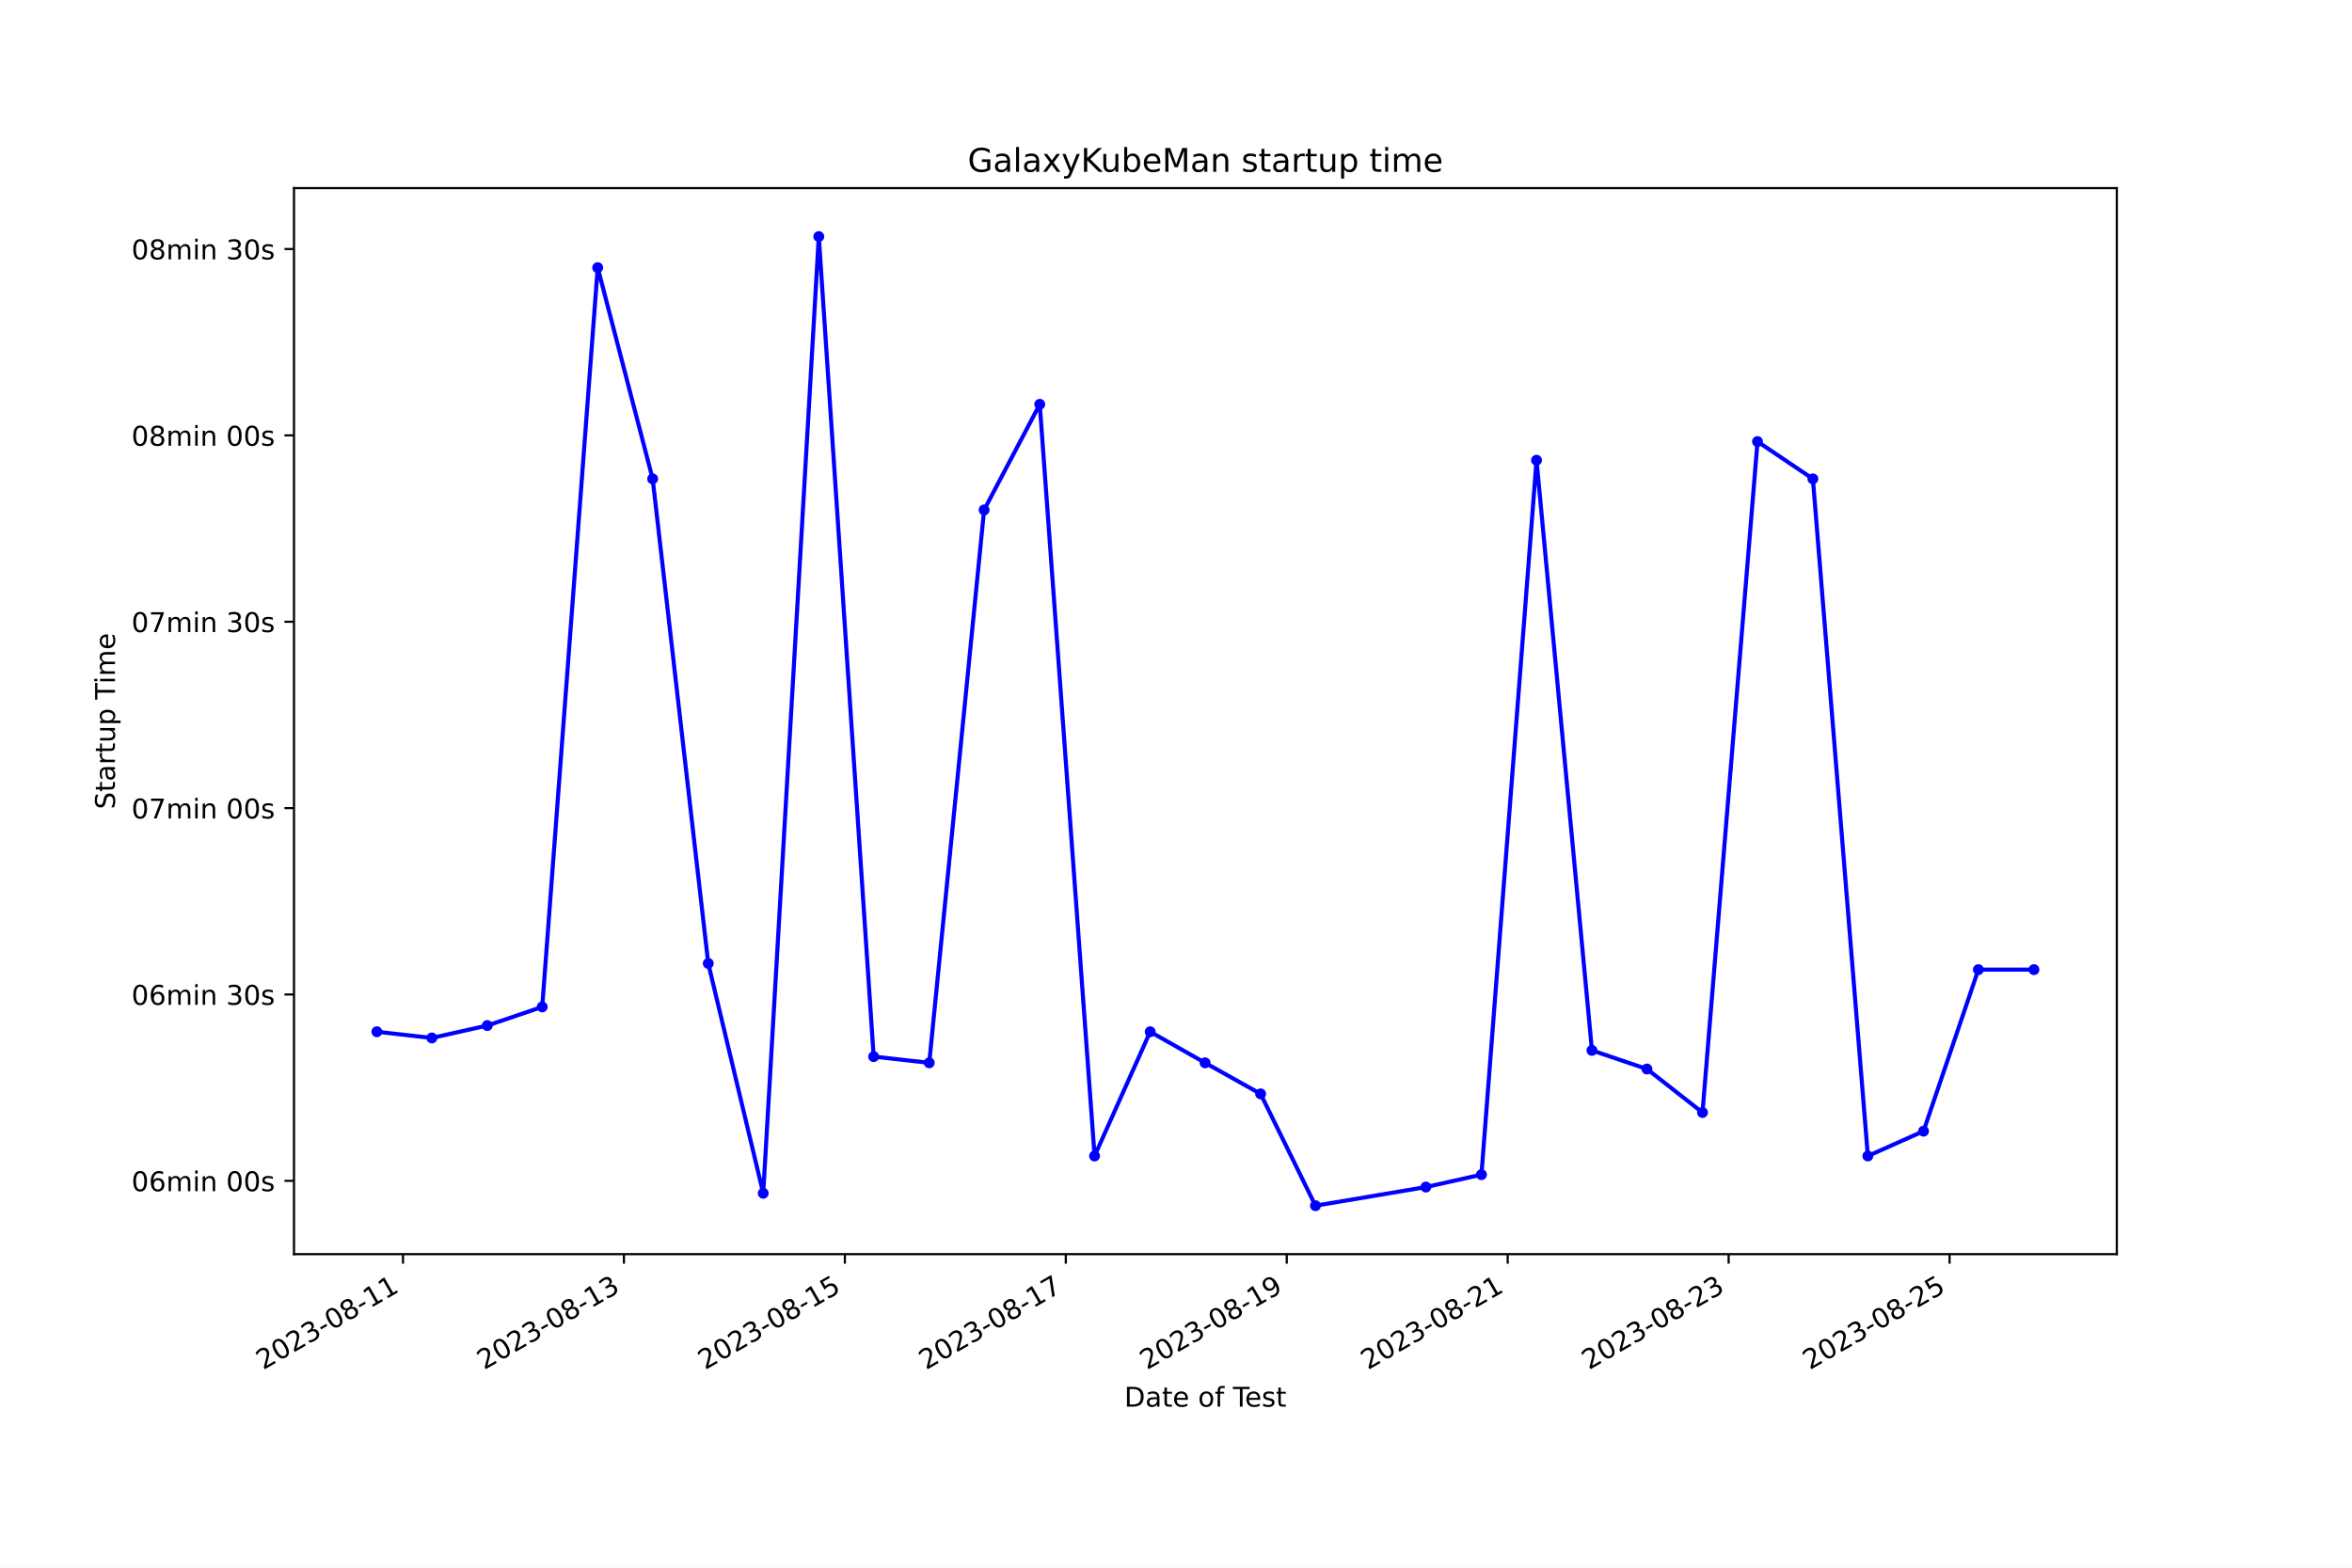
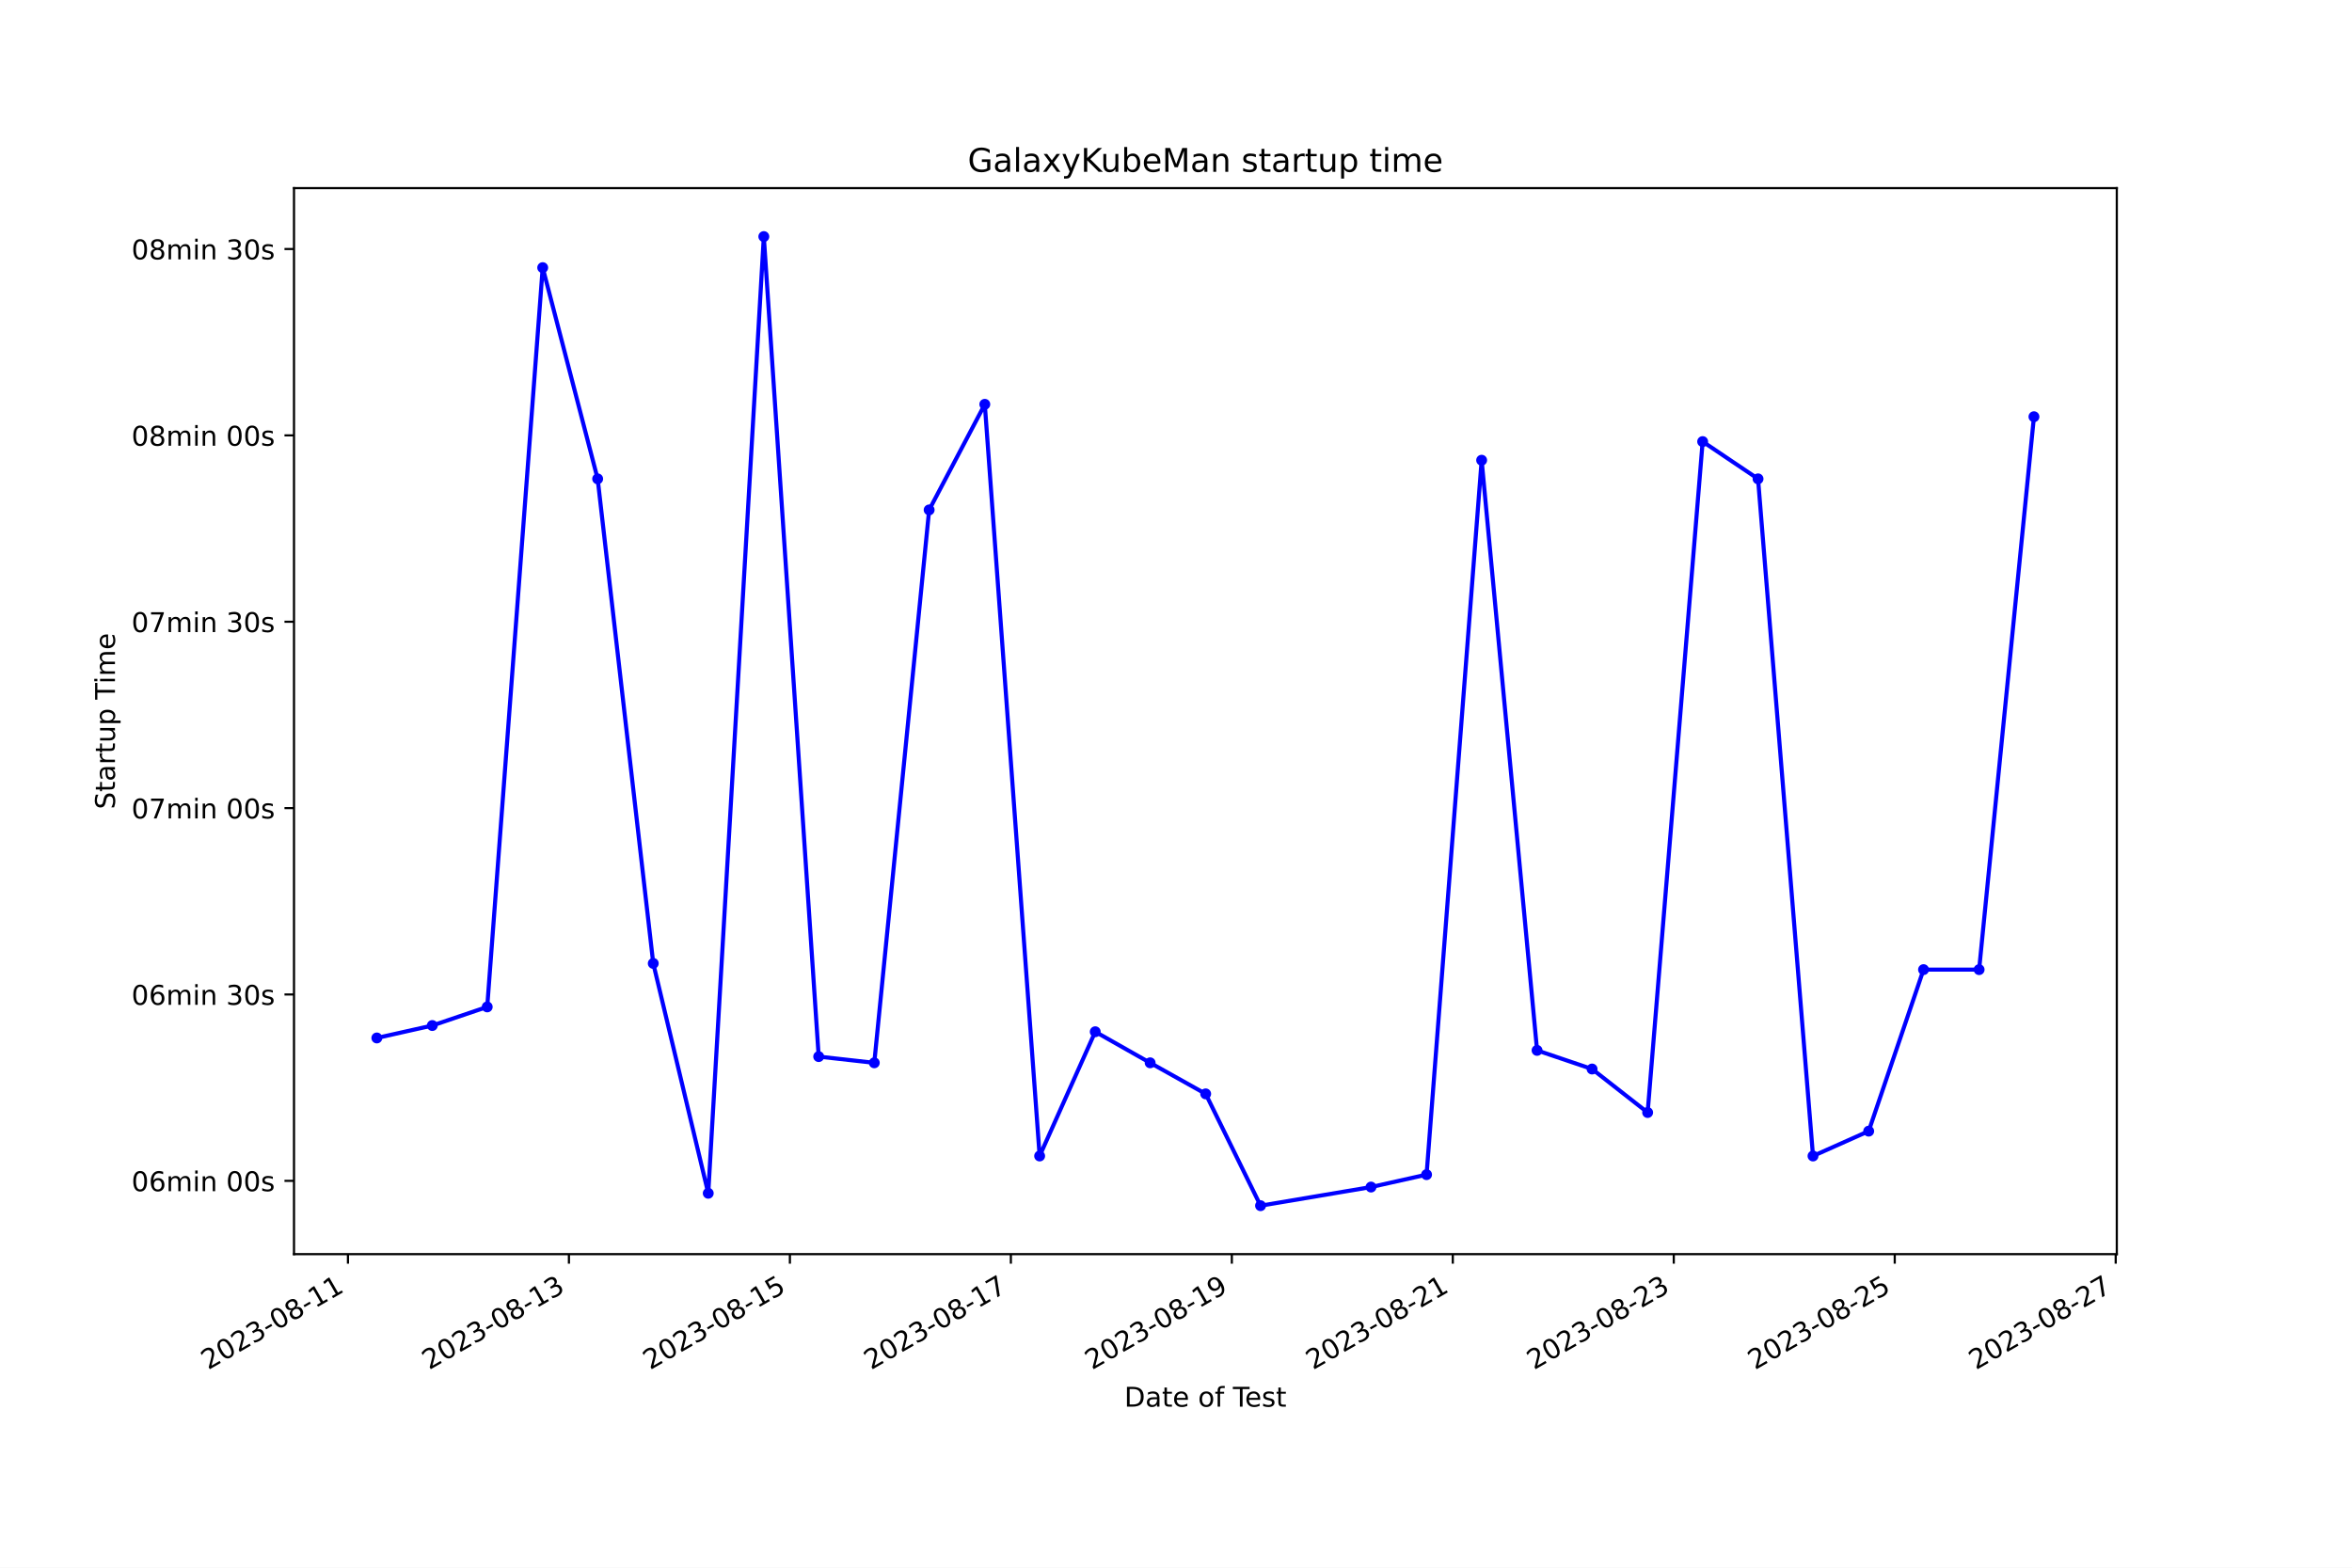
<svg xmlns="http://www.w3.org/2000/svg" xmlns:xlink="http://www.w3.org/1999/xlink" width="864pt" height="576pt" viewBox="0 0 864 576" version="1.1">
  <defs>
    <style type="text/css">*{stroke-linejoin: round; stroke-linecap: butt}</style>
  </defs>
  <g id="figure_1">
    <g id="patch_1">
      <path d="M 0 576  L 864 576  L 864 0  L 0 0  z " style="fill: #ffffff" />
    </g>
    <g id="axes_1">
      <g id="patch_2">
        <path d="M 108 460.8  L 777.6 460.8  L 777.6 69.12  L 108 69.12  z " style="fill: #ffffff" />
      </g>
      <g id="matplotlib.axis_1">
        <g id="xtick_1">
          <g id="line2d_1">
            <defs>
-               <path id="maae6753c8d" d="M 0 0  L 0 3.5  " style="stroke: #000000; stroke-width: 0.8" />
+               <path id="mf76bc536a3" d="M 0 0  L 0 3.5  " style="stroke: #000000; stroke-width: 0.8" />
            </defs>
            <g>
-               <use xlink:href="#maae6753c8d" x="148.037" y="460.8" style="stroke: #000000; stroke-width: 0.8" />
+               <use xlink:href="#mf76bc536a3" x="127.821" y="460.8" style="stroke: #000000; stroke-width: 0.8" />
            </g>
          </g>
          <g id="text_1">
-             <g transform="translate(96.66733 503.4383) rotate(-30) scale(0.1 -0.1)">
+             <g transform="translate(76.45204 503.4383) rotate(-30) scale(0.1 -0.1)">
              <defs>
                <path id="DejaVuSans-32" d="M 1228 531  L 3431 531  L 3431 0  L 469 0  L 469 531  Q 828 903 1448 1529  Q 2069 2156 2228 2338  Q 2531 2678 2651 2914  Q 2772 3150 2772 3378  Q 2772 3750 2511 3984  Q 2250 4219 1831 4219  Q 1534 4219 1204 4116  Q 875 4013 500 3803  L 500 4441  Q 881 4594 1212 4672  Q 1544 4750 1819 4750  Q 2544 4750 2975 4387  Q 3406 4025 3406 3419  Q 3406 3131 3298 2873  Q 3191 2616 2906 2266  Q 2828 2175 2409 1742  Q 1991 1309 1228 531  z " transform="scale(0.015625)" />
                <path id="DejaVuSans-30" d="M 2034 4250  Q 1547 4250 1301 3770  Q 1056 3291 1056 2328  Q 1056 1369 1301 889  Q 1547 409 2034 409  Q 2525 409 2770 889  Q 3016 1369 3016 2328  Q 3016 3291 2770 3770  Q 2525 4250 2034 4250  z M 2034 4750  Q 2819 4750 3233 4129  Q 3647 3509 3647 2328  Q 3647 1150 3233 529  Q 2819 -91 2034 -91  Q 1250 -91 836 529  Q 422 1150 422 2328  Q 422 3509 836 4129  Q 1250 4750 2034 4750  z " transform="scale(0.015625)" />
                <path id="DejaVuSans-33" d="M 2597 2516  Q 3050 2419 3304 2112  Q 3559 1806 3559 1356  Q 3559 666 3084 287  Q 2609 -91 1734 -91  Q 1441 -91 1130 -33  Q 819 25 488 141  L 488 750  Q 750 597 1062 519  Q 1375 441 1716 441  Q 2309 441 2620 675  Q 2931 909 2931 1356  Q 2931 1769 2642 2001  Q 2353 2234 1838 2234  L 1294 2234  L 1294 2753  L 1863 2753  Q 2328 2753 2575 2939  Q 2822 3125 2822 3475  Q 2822 3834 2567 4026  Q 2313 4219 1838 4219  Q 1578 4219 1281 4162  Q 984 4106 628 3988  L 628 4550  Q 988 4650 1302 4700  Q 1616 4750 1894 4750  Q 2613 4750 3031 4423  Q 3450 4097 3450 3541  Q 3450 3153 3228 2886  Q 3006 2619 2597 2516  z " transform="scale(0.015625)" />
                <path id="DejaVuSans-2d" d="M 313 2009  L 1997 2009  L 1997 1497  L 313 1497  L 313 2009  z " transform="scale(0.015625)" />
                <path id="DejaVuSans-38" d="M 2034 2216  Q 1584 2216 1326 1975  Q 1069 1734 1069 1313  Q 1069 891 1326 650  Q 1584 409 2034 409  Q 2484 409 2743 651  Q 3003 894 3003 1313  Q 3003 1734 2745 1975  Q 2488 2216 2034 2216  z M 1403 2484  Q 997 2584 770 2862  Q 544 3141 544 3541  Q 544 4100 942 4425  Q 1341 4750 2034 4750  Q 2731 4750 3128 4425  Q 3525 4100 3525 3541  Q 3525 3141 3298 2862  Q 3072 2584 2669 2484  Q 3125 2378 3379 2068  Q 3634 1759 3634 1313  Q 3634 634 3220 271  Q 2806 -91 2034 -91  Q 1263 -91 848 271  Q 434 634 434 1313  Q 434 1759 690 2068  Q 947 2378 1403 2484  z M 1172 3481  Q 1172 3119 1398 2916  Q 1625 2713 2034 2713  Q 2441 2713 2670 2916  Q 2900 3119 2900 3481  Q 2900 3844 2670 4047  Q 2441 4250 2034 4250  Q 1625 4250 1398 4047  Q 1172 3844 1172 3481  z " transform="scale(0.015625)" />
                <path id="DejaVuSans-31" d="M 794 531  L 1825 531  L 1825 4091  L 703 3866  L 703 4441  L 1819 4666  L 2450 4666  L 2450 531  L 3481 531  L 3481 0  L 794 0  L 794 531  z " transform="scale(0.015625)" />
              </defs>
              <use xlink:href="#DejaVuSans-32" />
              <use xlink:href="#DejaVuSans-30" x="63.623" />
              <use xlink:href="#DejaVuSans-32" x="127.246" />
              <use xlink:href="#DejaVuSans-33" x="190.869" />
              <use xlink:href="#DejaVuSans-2d" x="254.492" />
              <use xlink:href="#DejaVuSans-30" x="290.576" />
              <use xlink:href="#DejaVuSans-38" x="354.199" />
              <use xlink:href="#DejaVuSans-2d" x="417.822" />
              <use xlink:href="#DejaVuSans-31" x="453.906" />
              <use xlink:href="#DejaVuSans-31" x="517.529" />
            </g>
          </g>
        </g>
        <g id="xtick_2">
          <g id="line2d_2">
            <g>
-               <use xlink:href="#maae6753c8d" x="229.199" y="460.8" style="stroke: #000000; stroke-width: 0.8" />
+               <use xlink:href="#mf76bc536a3" x="208.994" y="460.8" style="stroke: #000000; stroke-width: 0.8" />
            </g>
          </g>
          <g id="text_2">
-             <g transform="translate(177.8294 503.4383) rotate(-30) scale(0.1 -0.1)">
+             <g transform="translate(157.6243 503.4383) rotate(-30) scale(0.1 -0.1)">
              <use xlink:href="#DejaVuSans-32" />
              <use xlink:href="#DejaVuSans-30" x="63.623" />
              <use xlink:href="#DejaVuSans-32" x="127.246" />
              <use xlink:href="#DejaVuSans-33" x="190.869" />
              <use xlink:href="#DejaVuSans-2d" x="254.492" />
              <use xlink:href="#DejaVuSans-30" x="290.576" />
              <use xlink:href="#DejaVuSans-38" x="354.199" />
              <use xlink:href="#DejaVuSans-2d" x="417.822" />
              <use xlink:href="#DejaVuSans-31" x="453.906" />
              <use xlink:href="#DejaVuSans-33" x="517.529" />
            </g>
          </g>
        </g>
        <g id="xtick_3">
          <g id="line2d_3">
            <g>
-               <use xlink:href="#maae6753c8d" x="310.361" y="460.8" style="stroke: #000000; stroke-width: 0.8" />
+               <use xlink:href="#mf76bc536a3" x="290.166" y="460.8" style="stroke: #000000; stroke-width: 0.8" />
            </g>
          </g>
          <g id="text_3">
-             <g transform="translate(258.9915 503.4383) rotate(-30) scale(0.1 -0.1)">
+             <g transform="translate(238.7966 503.4383) rotate(-30) scale(0.1 -0.1)">
              <defs>
                <path id="DejaVuSans-35" d="M 691 4666  L 3169 4666  L 3169 4134  L 1269 4134  L 1269 2991  Q 1406 3038 1543 3061  Q 1681 3084 1819 3084  Q 2600 3084 3056 2656  Q 3513 2228 3513 1497  Q 3513 744 3044 326  Q 2575 -91 1722 -91  Q 1428 -91 1123 -41  Q 819 9 494 109  L 494 744  Q 775 591 1075 516  Q 1375 441 1709 441  Q 2250 441 2565 725  Q 2881 1009 2881 1497  Q 2881 1984 2565 2268  Q 2250 2553 1709 2553  Q 1456 2553 1204 2497  Q 953 2441 691 2322  L 691 4666  z " transform="scale(0.015625)" />
              </defs>
              <use xlink:href="#DejaVuSans-32" />
              <use xlink:href="#DejaVuSans-30" x="63.623" />
              <use xlink:href="#DejaVuSans-32" x="127.246" />
              <use xlink:href="#DejaVuSans-33" x="190.869" />
              <use xlink:href="#DejaVuSans-2d" x="254.492" />
              <use xlink:href="#DejaVuSans-30" x="290.576" />
              <use xlink:href="#DejaVuSans-38" x="354.199" />
              <use xlink:href="#DejaVuSans-2d" x="417.822" />
              <use xlink:href="#DejaVuSans-31" x="453.906" />
              <use xlink:href="#DejaVuSans-35" x="517.529" />
            </g>
          </g>
        </g>
        <g id="xtick_4">
          <g id="line2d_4">
            <g>
-               <use xlink:href="#maae6753c8d" x="391.523" y="460.8" style="stroke: #000000; stroke-width: 0.8" />
+               <use xlink:href="#mf76bc536a3" x="371.338" y="460.8" style="stroke: #000000; stroke-width: 0.8" />
            </g>
          </g>
          <g id="text_4">
-             <g transform="translate(340.1535 503.4383) rotate(-30) scale(0.1 -0.1)">
+             <g transform="translate(319.9689 503.4383) rotate(-30) scale(0.1 -0.1)">
              <defs>
                <path id="DejaVuSans-37" d="M 525 4666  L 3525 4666  L 3525 4397  L 1831 0  L 1172 0  L 2766 4134  L 525 4134  L 525 4666  z " transform="scale(0.015625)" />
              </defs>
              <use xlink:href="#DejaVuSans-32" />
              <use xlink:href="#DejaVuSans-30" x="63.623" />
              <use xlink:href="#DejaVuSans-32" x="127.246" />
              <use xlink:href="#DejaVuSans-33" x="190.869" />
              <use xlink:href="#DejaVuSans-2d" x="254.492" />
              <use xlink:href="#DejaVuSans-30" x="290.576" />
              <use xlink:href="#DejaVuSans-38" x="354.199" />
              <use xlink:href="#DejaVuSans-2d" x="417.822" />
              <use xlink:href="#DejaVuSans-31" x="453.906" />
              <use xlink:href="#DejaVuSans-37" x="517.529" />
            </g>
          </g>
        </g>
        <g id="xtick_5">
          <g id="line2d_5">
            <g>
-               <use xlink:href="#maae6753c8d" x="472.685" y="460.8" style="stroke: #000000; stroke-width: 0.8" />
+               <use xlink:href="#mf76bc536a3" x="452.511" y="460.8" style="stroke: #000000; stroke-width: 0.8" />
            </g>
          </g>
          <g id="text_5">
-             <g transform="translate(421.3156 503.4383) rotate(-30) scale(0.1 -0.1)">
+             <g transform="translate(401.1412 503.4383) rotate(-30) scale(0.1 -0.1)">
              <defs>
                <path id="DejaVuSans-39" d="M 703 97  L 703 672  Q 941 559 1184 500  Q 1428 441 1663 441  Q 2288 441 2617 861  Q 2947 1281 2994 2138  Q 2813 1869 2534 1725  Q 2256 1581 1919 1581  Q 1219 1581 811 2004  Q 403 2428 403 3163  Q 403 3881 828 4315  Q 1253 4750 1959 4750  Q 2769 4750 3195 4129  Q 3622 3509 3622 2328  Q 3622 1225 3098 567  Q 2575 -91 1691 -91  Q 1453 -91 1209 -44  Q 966 3 703 97  z M 1959 2075  Q 2384 2075 2632 2365  Q 2881 2656 2881 3163  Q 2881 3666 2632 3958  Q 2384 4250 1959 4250  Q 1534 4250 1286 3958  Q 1038 3666 1038 3163  Q 1038 2656 1286 2365  Q 1534 2075 1959 2075  z " transform="scale(0.015625)" />
              </defs>
              <use xlink:href="#DejaVuSans-32" />
              <use xlink:href="#DejaVuSans-30" x="63.623" />
              <use xlink:href="#DejaVuSans-32" x="127.246" />
              <use xlink:href="#DejaVuSans-33" x="190.869" />
              <use xlink:href="#DejaVuSans-2d" x="254.492" />
              <use xlink:href="#DejaVuSans-30" x="290.576" />
              <use xlink:href="#DejaVuSans-38" x="354.199" />
              <use xlink:href="#DejaVuSans-2d" x="417.822" />
              <use xlink:href="#DejaVuSans-31" x="453.906" />
              <use xlink:href="#DejaVuSans-39" x="517.529" />
            </g>
          </g>
        </g>
        <g id="xtick_6">
          <g id="line2d_6">
            <g>
-               <use xlink:href="#maae6753c8d" x="553.847" y="460.8" style="stroke: #000000; stroke-width: 0.8" />
+               <use xlink:href="#mf76bc536a3" x="533.683" y="460.8" style="stroke: #000000; stroke-width: 0.8" />
            </g>
          </g>
          <g id="text_6">
-             <g transform="translate(502.4777 503.4383) rotate(-30) scale(0.1 -0.1)">
+             <g transform="translate(482.3134 503.4383) rotate(-30) scale(0.1 -0.1)">
              <use xlink:href="#DejaVuSans-32" />
              <use xlink:href="#DejaVuSans-30" x="63.623" />
              <use xlink:href="#DejaVuSans-32" x="127.246" />
              <use xlink:href="#DejaVuSans-33" x="190.869" />
              <use xlink:href="#DejaVuSans-2d" x="254.492" />
              <use xlink:href="#DejaVuSans-30" x="290.576" />
              <use xlink:href="#DejaVuSans-38" x="354.199" />
              <use xlink:href="#DejaVuSans-2d" x="417.822" />
              <use xlink:href="#DejaVuSans-32" x="453.906" />
              <use xlink:href="#DejaVuSans-31" x="517.529" />
            </g>
          </g>
        </g>
        <g id="xtick_7">
          <g id="line2d_7">
            <g>
-               <use xlink:href="#maae6753c8d" x="635.009" y="460.8" style="stroke: #000000; stroke-width: 0.8" />
+               <use xlink:href="#mf76bc536a3" x="614.855" y="460.8" style="stroke: #000000; stroke-width: 0.8" />
            </g>
          </g>
          <g id="text_7">
-             <g transform="translate(583.6398 503.4383) rotate(-30) scale(0.1 -0.1)">
+             <g transform="translate(563.4857 503.4383) rotate(-30) scale(0.1 -0.1)">
              <use xlink:href="#DejaVuSans-32" />
              <use xlink:href="#DejaVuSans-30" x="63.623" />
              <use xlink:href="#DejaVuSans-32" x="127.246" />
              <use xlink:href="#DejaVuSans-33" x="190.869" />
              <use xlink:href="#DejaVuSans-2d" x="254.492" />
              <use xlink:href="#DejaVuSans-30" x="290.576" />
              <use xlink:href="#DejaVuSans-38" x="354.199" />
              <use xlink:href="#DejaVuSans-2d" x="417.822" />
              <use xlink:href="#DejaVuSans-32" x="453.906" />
              <use xlink:href="#DejaVuSans-33" x="517.529" />
            </g>
          </g>
        </g>
        <g id="xtick_8">
          <g id="line2d_8">
            <g>
-               <use xlink:href="#maae6753c8d" x="716.171" y="460.8" style="stroke: #000000; stroke-width: 0.8" />
+               <use xlink:href="#mf76bc536a3" x="696.027" y="460.8" style="stroke: #000000; stroke-width: 0.8" />
            </g>
          </g>
          <g id="text_8">
-             <g transform="translate(664.8018 503.4383) rotate(-30) scale(0.1 -0.1)">
+             <g transform="translate(644.658 503.4383) rotate(-30) scale(0.1 -0.1)">
              <use xlink:href="#DejaVuSans-32" />
              <use xlink:href="#DejaVuSans-30" x="63.623" />
              <use xlink:href="#DejaVuSans-32" x="127.246" />
              <use xlink:href="#DejaVuSans-33" x="190.869" />
              <use xlink:href="#DejaVuSans-2d" x="254.492" />
              <use xlink:href="#DejaVuSans-30" x="290.576" />
              <use xlink:href="#DejaVuSans-38" x="354.199" />
              <use xlink:href="#DejaVuSans-2d" x="417.822" />
              <use xlink:href="#DejaVuSans-32" x="453.906" />
              <use xlink:href="#DejaVuSans-35" x="517.529" />
            </g>
          </g>
        </g>
-         <g id="text_9">
+         <g id="xtick_9">
+           <g id="line2d_9">
+             <g>
+               <use xlink:href="#mf76bc536a3" x="777.2" y="460.8" style="stroke: #000000; stroke-width: 0.8" />
+             </g>
+           </g>
+           <g id="text_9">
+             <g transform="translate(725.8303 503.4383) rotate(-30) scale(0.1 -0.1)">
+               <use xlink:href="#DejaVuSans-32" />
+               <use xlink:href="#DejaVuSans-30" x="63.623" />
+               <use xlink:href="#DejaVuSans-32" x="127.246" />
+               <use xlink:href="#DejaVuSans-33" x="190.869" />
+               <use xlink:href="#DejaVuSans-2d" x="254.492" />
+               <use xlink:href="#DejaVuSans-30" x="290.576" />
+               <use xlink:href="#DejaVuSans-38" x="354.199" />
+               <use xlink:href="#DejaVuSans-2d" x="417.822" />
+               <use xlink:href="#DejaVuSans-32" x="453.906" />
+               <use xlink:href="#DejaVuSans-37" x="517.529" />
+             </g>
+           </g>
+         </g>
+         <g id="text_10">
          <g transform="translate(413.0063 516.8378) scale(0.1 -0.1)">
            <defs>
              <path id="DejaVuSans-44" d="M 1259 4147  L 1259 519  L 2022 519  Q 2988 519 3436 956  Q 3884 1394 3884 2338  Q 3884 3275 3436 3711  Q 2988 4147 2022 4147  L 1259 4147  z M 628 4666  L 1925 4666  Q 3281 4666 3915 4102  Q 4550 3538 4550 2338  Q 4550 1131 3912 565  Q 3275 0 1925 0  L 628 0  L 628 4666  z " transform="scale(0.015625)" />
              <path id="DejaVuSans-61" d="M 2194 1759  Q 1497 1759 1228 1600  Q 959 1441 959 1056  Q 959 750 1161 570  Q 1363 391 1709 391  Q 2188 391 2477 730  Q 2766 1069 2766 1631  L 2766 1759  L 2194 1759  z M 3341 1997  L 3341 0  L 2766 0  L 2766 531  Q 2569 213 2275 61  Q 1981 -91 1556 -91  Q 1019 -91 701 211  Q 384 513 384 1019  Q 384 1609 779 1909  Q 1175 2209 1959 2209  L 2766 2209  L 2766 2266  Q 2766 2663 2505 2880  Q 2244 3097 1772 3097  Q 1472 3097 1187 3025  Q 903 2953 641 2809  L 641 3341  Q 956 3463 1253 3523  Q 1550 3584 1831 3584  Q 2591 3584 2966 3190  Q 3341 2797 3341 1997  z " transform="scale(0.015625)" />
              <path id="DejaVuSans-74" d="M 1172 4494  L 1172 3500  L 2356 3500  L 2356 3053  L 1172 3053  L 1172 1153  Q 1172 725 1289 603  Q 1406 481 1766 481  L 2356 481  L 2356 0  L 1766 0  Q 1100 0 847 248  Q 594 497 594 1153  L 594 3053  L 172 3053  L 172 3500  L 594 3500  L 594 4494  L 1172 4494  z " transform="scale(0.015625)" />
              <path id="DejaVuSans-65" d="M 3597 1894  L 3597 1613  L 953 1613  Q 991 1019 1311 708  Q 1631 397 2203 397  Q 2534 397 2845 478  Q 3156 559 3463 722  L 3463 178  Q 3153 47 2828 -22  Q 2503 -91 2169 -91  Q 1331 -91 842 396  Q 353 884 353 1716  Q 353 2575 817 3079  Q 1281 3584 2069 3584  Q 2775 3584 3186 3129  Q 3597 2675 3597 1894  z M 3022 2063  Q 3016 2534 2758 2815  Q 2500 3097 2075 3097  Q 1594 3097 1305 2825  Q 1016 2553 972 2059  L 3022 2063  z " transform="scale(0.015625)" />
              <path id="DejaVuSans-20" transform="scale(0.015625)" />
              <path id="DejaVuSans-6f" d="M 1959 3097  Q 1497 3097 1228 2736  Q 959 2375 959 1747  Q 959 1119 1226 758  Q 1494 397 1959 397  Q 2419 397 2687 759  Q 2956 1122 2956 1747  Q 2956 2369 2687 2733  Q 2419 3097 1959 3097  z M 1959 3584  Q 2709 3584 3137 3096  Q 3566 2609 3566 1747  Q 3566 888 3137 398  Q 2709 -91 1959 -91  Q 1206 -91 779 398  Q 353 888 353 1747  Q 353 2609 779 3096  Q 1206 3584 1959 3584  z " transform="scale(0.015625)" />
              <path id="DejaVuSans-66" d="M 2375 4863  L 2375 4384  L 1825 4384  Q 1516 4384 1395 4259  Q 1275 4134 1275 3809  L 1275 3500  L 2222 3500  L 2222 3053  L 1275 3053  L 1275 0  L 697 0  L 697 3053  L 147 3053  L 147 3500  L 697 3500  L 697 3744  Q 697 4328 969 4595  Q 1241 4863 1831 4863  L 2375 4863  z " transform="scale(0.015625)" />
              <path id="DejaVuSans-54" d="M -19 4666  L 3928 4666  L 3928 4134  L 2272 4134  L 2272 0  L 1638 0  L 1638 4134  L -19 4134  L -19 4666  z " transform="scale(0.015625)" />
              <path id="DejaVuSans-73" d="M 2834 3397  L 2834 2853  Q 2591 2978 2328 3040  Q 2066 3103 1784 3103  Q 1356 3103 1142 2972  Q 928 2841 928 2578  Q 928 2378 1081 2264  Q 1234 2150 1697 2047  L 1894 2003  Q 2506 1872 2764 1633  Q 3022 1394 3022 966  Q 3022 478 2636 193  Q 2250 -91 1575 -91  Q 1294 -91 989 -36  Q 684 19 347 128  L 347 722  Q 666 556 975 473  Q 1284 391 1588 391  Q 1994 391 2212 530  Q 2431 669 2431 922  Q 2431 1156 2273 1281  Q 2116 1406 1581 1522  L 1381 1569  Q 847 1681 609 1914  Q 372 2147 372 2553  Q 372 3047 722 3315  Q 1072 3584 1716 3584  Q 2034 3584 2315 3537  Q 2597 3491 2834 3397  z " transform="scale(0.015625)" />
            </defs>
            <use xlink:href="#DejaVuSans-44" />
            <use xlink:href="#DejaVuSans-61" x="77.002" />
            <use xlink:href="#DejaVuSans-74" x="138.281" />
            <use xlink:href="#DejaVuSans-65" x="177.49" />
            <use xlink:href="#DejaVuSans-20" x="239.014" />
            <use xlink:href="#DejaVuSans-6f" x="270.801" />
            <use xlink:href="#DejaVuSans-66" x="331.982" />
            <use xlink:href="#DejaVuSans-20" x="367.188" />
            <use xlink:href="#DejaVuSans-54" x="398.975" />
            <use xlink:href="#DejaVuSans-65" x="443.059" />
            <use xlink:href="#DejaVuSans-73" x="504.582" />
            <use xlink:href="#DejaVuSans-74" x="556.682" />
          </g>
        </g>
      </g>
      <g id="matplotlib.axis_2">
        <g id="ytick_1">
-           <g id="line2d_9">
+           <g id="line2d_10">
            <defs>
-               <path id="m355fce9ca6" d="M 0 0  L -3.5 0  " style="stroke: #000000; stroke-width: 0.8" />
+               <path id="m3a300a459f" d="M 0 0  L -3.5 0  " style="stroke: #000000; stroke-width: 0.8" />
            </defs>
            <g>
-               <use xlink:href="#m355fce9ca6" x="108" y="433.866" style="stroke: #000000; stroke-width: 0.8" />
-             </g>
-           </g>
-           <g id="text_10">
+               <use xlink:href="#m3a300a459f" x="108" y="433.866" style="stroke: #000000; stroke-width: 0.8" />
+             </g>
+           </g>
+           <g id="text_11">
            <g transform="translate(48.30625 437.6655) scale(0.1 -0.1)">
              <defs>
                <path id="DejaVuSans-36" d="M 2113 2584  Q 1688 2584 1439 2293  Q 1191 2003 1191 1497  Q 1191 994 1439 701  Q 1688 409 2113 409  Q 2538 409 2786 701  Q 3034 994 3034 1497  Q 3034 2003 2786 2293  Q 2538 2584 2113 2584  z M 3366 4563  L 3366 3988  Q 3128 4100 2886 4159  Q 2644 4219 2406 4219  Q 1781 4219 1451 3797  Q 1122 3375 1075 2522  Q 1259 2794 1537 2939  Q 1816 3084 2150 3084  Q 2853 3084 3261 2657  Q 3669 2231 3669 1497  Q 3669 778 3244 343  Q 2819 -91 2113 -91  Q 1303 -91 875 529  Q 447 1150 447 2328  Q 447 3434 972 4092  Q 1497 4750 2381 4750  Q 2619 4750 2861 4703  Q 3103 4656 3366 4563  z " transform="scale(0.015625)" />
                <path id="DejaVuSans-6d" d="M 3328 2828  Q 3544 3216 3844 3400  Q 4144 3584 4550 3584  Q 5097 3584 5394 3201  Q 5691 2819 5691 2113  L 5691 0  L 5113 0  L 5113 2094  Q 5113 2597 4934 2840  Q 4756 3084 4391 3084  Q 3944 3084 3684 2787  Q 3425 2491 3425 1978  L 3425 0  L 2847 0  L 2847 2094  Q 2847 2600 2669 2842  Q 2491 3084 2119 3084  Q 1678 3084 1418 2786  Q 1159 2488 1159 1978  L 1159 0  L 581 0  L 581 3500  L 1159 3500  L 1159 2956  Q 1356 3278 1631 3431  Q 1906 3584 2284 3584  Q 2666 3584 2933 3390  Q 3200 3197 3328 2828  z " transform="scale(0.015625)" />
                <path id="DejaVuSans-69" d="M 603 3500  L 1178 3500  L 1178 0  L 603 0  L 603 3500  z M 603 4863  L 1178 4863  L 1178 4134  L 603 4134  L 603 4863  z " transform="scale(0.015625)" />
                <path id="DejaVuSans-6e" d="M 3513 2113  L 3513 0  L 2938 0  L 2938 2094  Q 2938 2591 2744 2837  Q 2550 3084 2163 3084  Q 1697 3084 1428 2787  Q 1159 2491 1159 1978  L 1159 0  L 581 0  L 581 3500  L 1159 3500  L 1159 2956  Q 1366 3272 1645 3428  Q 1925 3584 2291 3584  Q 2894 3584 3203 3211  Q 3513 2838 3513 2113  z " transform="scale(0.015625)" />
              </defs>
              <use xlink:href="#DejaVuSans-30" />
              <use xlink:href="#DejaVuSans-36" x="63.623" />
              <use xlink:href="#DejaVuSans-6d" x="127.246" />
              <use xlink:href="#DejaVuSans-69" x="224.658" />
              <use xlink:href="#DejaVuSans-6e" x="252.441" />
              <use xlink:href="#DejaVuSans-20" x="315.82" />
              <use xlink:href="#DejaVuSans-30" x="347.607" />
              <use xlink:href="#DejaVuSans-30" x="411.23" />
              <use xlink:href="#DejaVuSans-73" x="474.854" />
            </g>
          </g>
        </g>
        <g id="ytick_2">
-           <g id="line2d_10">
-             <g>
-               <use xlink:href="#m355fce9ca6" x="108" y="365.391" style="stroke: #000000; stroke-width: 0.8" />
-             </g>
-           </g>
-           <g id="text_11">
+           <g id="line2d_11">
+             <g>
+               <use xlink:href="#m3a300a459f" x="108" y="365.391" style="stroke: #000000; stroke-width: 0.8" />
+             </g>
+           </g>
+           <g id="text_12">
            <g transform="translate(48.30625 369.19) scale(0.1 -0.1)">
              <use xlink:href="#DejaVuSans-30" />
              <use xlink:href="#DejaVuSans-36" x="63.623" />
              <use xlink:href="#DejaVuSans-6d" x="127.246" />
              <use xlink:href="#DejaVuSans-69" x="224.658" />
              <use xlink:href="#DejaVuSans-6e" x="252.441" />
              <use xlink:href="#DejaVuSans-20" x="315.82" />
              <use xlink:href="#DejaVuSans-33" x="347.607" />
              <use xlink:href="#DejaVuSans-30" x="411.23" />
              <use xlink:href="#DejaVuSans-73" x="474.854" />
            </g>
          </g>
        </g>
        <g id="ytick_3">
-           <g id="line2d_11">
-             <g>
-               <use xlink:href="#m355fce9ca6" x="108" y="296.915" style="stroke: #000000; stroke-width: 0.8" />
-             </g>
-           </g>
-           <g id="text_12">
+           <g id="line2d_12">
+             <g>
+               <use xlink:href="#m3a300a459f" x="108" y="296.915" style="stroke: #000000; stroke-width: 0.8" />
+             </g>
+           </g>
+           <g id="text_13">
            <g transform="translate(48.30625 300.7145) scale(0.1 -0.1)">
              <use xlink:href="#DejaVuSans-30" />
              <use xlink:href="#DejaVuSans-37" x="63.623" />
              <use xlink:href="#DejaVuSans-6d" x="127.246" />
              <use xlink:href="#DejaVuSans-69" x="224.658" />
              <use xlink:href="#DejaVuSans-6e" x="252.441" />
              <use xlink:href="#DejaVuSans-20" x="315.82" />
              <use xlink:href="#DejaVuSans-30" x="347.607" />
              <use xlink:href="#DejaVuSans-30" x="411.23" />
              <use xlink:href="#DejaVuSans-73" x="474.854" />
            </g>
          </g>
        </g>
        <g id="ytick_4">
-           <g id="line2d_12">
-             <g>
-               <use xlink:href="#m355fce9ca6" x="108" y="228.44" style="stroke: #000000; stroke-width: 0.8" />
-             </g>
-           </g>
-           <g id="text_13">
+           <g id="line2d_13">
+             <g>
+               <use xlink:href="#m3a300a459f" x="108" y="228.44" style="stroke: #000000; stroke-width: 0.8" />
+             </g>
+           </g>
+           <g id="text_14">
            <g transform="translate(48.30625 232.2389) scale(0.1 -0.1)">
              <use xlink:href="#DejaVuSans-30" />
              <use xlink:href="#DejaVuSans-37" x="63.623" />
              <use xlink:href="#DejaVuSans-6d" x="127.246" />
              <use xlink:href="#DejaVuSans-69" x="224.658" />
              <use xlink:href="#DejaVuSans-6e" x="252.441" />
              <use xlink:href="#DejaVuSans-20" x="315.82" />
              <use xlink:href="#DejaVuSans-33" x="347.607" />
              <use xlink:href="#DejaVuSans-30" x="411.23" />
              <use xlink:href="#DejaVuSans-73" x="474.854" />
            </g>
          </g>
        </g>
        <g id="ytick_5">
-           <g id="line2d_13">
-             <g>
-               <use xlink:href="#m355fce9ca6" x="108" y="159.964" style="stroke: #000000; stroke-width: 0.8" />
-             </g>
-           </g>
-           <g id="text_14">
+           <g id="line2d_14">
+             <g>
+               <use xlink:href="#m3a300a459f" x="108" y="159.964" style="stroke: #000000; stroke-width: 0.8" />
+             </g>
+           </g>
+           <g id="text_15">
            <g transform="translate(48.30625 163.7634) scale(0.1 -0.1)">
              <use xlink:href="#DejaVuSans-30" />
              <use xlink:href="#DejaVuSans-38" x="63.623" />
              <use xlink:href="#DejaVuSans-6d" x="127.246" />
              <use xlink:href="#DejaVuSans-69" x="224.658" />
              <use xlink:href="#DejaVuSans-6e" x="252.441" />
              <use xlink:href="#DejaVuSans-20" x="315.82" />
              <use xlink:href="#DejaVuSans-30" x="347.607" />
              <use xlink:href="#DejaVuSans-30" x="411.23" />
              <use xlink:href="#DejaVuSans-73" x="474.854" />
            </g>
          </g>
        </g>
        <g id="ytick_6">
-           <g id="line2d_14">
-             <g>
-               <use xlink:href="#m355fce9ca6" x="108" y="91.489" style="stroke: #000000; stroke-width: 0.8" />
-             </g>
-           </g>
-           <g id="text_15">
+           <g id="line2d_15">
+             <g>
+               <use xlink:href="#m3a300a459f" x="108" y="91.489" style="stroke: #000000; stroke-width: 0.8" />
+             </g>
+           </g>
+           <g id="text_16">
            <g transform="translate(48.30625 95.28789) scale(0.1 -0.1)">
              <use xlink:href="#DejaVuSans-30" />
              <use xlink:href="#DejaVuSans-38" x="63.623" />
              <use xlink:href="#DejaVuSans-6d" x="127.246" />
              <use xlink:href="#DejaVuSans-69" x="224.658" />
              <use xlink:href="#DejaVuSans-6e" x="252.441" />
              <use xlink:href="#DejaVuSans-20" x="315.82" />
              <use xlink:href="#DejaVuSans-33" x="347.607" />
              <use xlink:href="#DejaVuSans-30" x="411.23" />
              <use xlink:href="#DejaVuSans-73" x="474.854" />
            </g>
          </g>
        </g>
-         <g id="text_16">
+         <g id="text_17">
          <g transform="translate(42.22656 297.3397) rotate(-90) scale(0.1 -0.1)">
            <defs>
              <path id="DejaVuSans-53" d="M 3425 4513  L 3425 3897  Q 3066 4069 2747 4153  Q 2428 4238 2131 4238  Q 1616 4238 1336 4038  Q 1056 3838 1056 3469  Q 1056 3159 1242 3001  Q 1428 2844 1947 2747  L 2328 2669  Q 3034 2534 3370 2195  Q 3706 1856 3706 1288  Q 3706 609 3251 259  Q 2797 -91 1919 -91  Q 1588 -91 1214 -16  Q 841 59 441 206  L 441 856  Q 825 641 1194 531  Q 1563 422 1919 422  Q 2459 422 2753 634  Q 3047 847 3047 1241  Q 3047 1584 2836 1778  Q 2625 1972 2144 2069  L 1759 2144  Q 1053 2284 737 2584  Q 422 2884 422 3419  Q 422 4038 858 4394  Q 1294 4750 2059 4750  Q 2388 4750 2728 4690  Q 3069 4631 3425 4513  z " transform="scale(0.015625)" />
              <path id="DejaVuSans-72" d="M 2631 2963  Q 2534 3019 2420 3045  Q 2306 3072 2169 3072  Q 1681 3072 1420 2755  Q 1159 2438 1159 1844  L 1159 0  L 581 0  L 581 3500  L 1159 3500  L 1159 2956  Q 1341 3275 1631 3429  Q 1922 3584 2338 3584  Q 2397 3584 2469 3576  Q 2541 3569 2628 3553  L 2631 2963  z " transform="scale(0.015625)" />
              <path id="DejaVuSans-75" d="M 544 1381  L 544 3500  L 1119 3500  L 1119 1403  Q 1119 906 1312 657  Q 1506 409 1894 409  Q 2359 409 2629 706  Q 2900 1003 2900 1516  L 2900 3500  L 3475 3500  L 3475 0  L 2900 0  L 2900 538  Q 2691 219 2414 64  Q 2138 -91 1772 -91  Q 1169 -91 856 284  Q 544 659 544 1381  z M 1991 3584  L 1991 3584  z " transform="scale(0.015625)" />
              <path id="DejaVuSans-70" d="M 1159 525  L 1159 -1331  L 581 -1331  L 581 3500  L 1159 3500  L 1159 2969  Q 1341 3281 1617 3432  Q 1894 3584 2278 3584  Q 2916 3584 3314 3078  Q 3713 2572 3713 1747  Q 3713 922 3314 415  Q 2916 -91 2278 -91  Q 1894 -91 1617 61  Q 1341 213 1159 525  z M 3116 1747  Q 3116 2381 2855 2742  Q 2594 3103 2138 3103  Q 1681 3103 1420 2742  Q 1159 2381 1159 1747  Q 1159 1113 1420 752  Q 1681 391 2138 391  Q 2594 391 2855 752  Q 3116 1113 3116 1747  z " transform="scale(0.015625)" />
            </defs>
            <use xlink:href="#DejaVuSans-53" />
            <use xlink:href="#DejaVuSans-74" x="63.477" />
            <use xlink:href="#DejaVuSans-61" x="102.686" />
            <use xlink:href="#DejaVuSans-72" x="163.965" />
            <use xlink:href="#DejaVuSans-74" x="205.078" />
            <use xlink:href="#DejaVuSans-75" x="244.287" />
            <use xlink:href="#DejaVuSans-70" x="307.666" />
            <use xlink:href="#DejaVuSans-20" x="371.143" />
            <use xlink:href="#DejaVuSans-54" x="402.93" />
            <use xlink:href="#DejaVuSans-69" x="460.889" />
            <use xlink:href="#DejaVuSans-6d" x="488.672" />
            <use xlink:href="#DejaVuSans-65" x="586.084" />
          </g>
        </g>
      </g>
-       <g id="line2d_15">
-         <path d="M 747.164 356.261  L 726.75 356.261  L 706.603 415.606  L 686.153 424.736  L 665.961 175.942  L 645.619 162.247  L 625.411 408.759  L 605.004 392.781  L 584.798 385.933  L 564.44 169.094  L 544.209 431.584  L 523.803 436.149  L 483.233 442.996  L 463.077 401.911  L 442.682 390.498  L 422.519 379.086  L 402.091 424.736  L 381.951 148.552  L 361.51 187.354  L 341.357 390.498  L 320.939 388.216  L 300.783 86.924  L 280.37 438.431  L 260.174 353.978  L 239.752 175.942  L 219.567 98.336  L 199.187 369.956  L 179.013 376.803  L 158.65 381.368  L 138.436 379.086  " clip-path="url(#p403ce96d8c)" style="fill: none; stroke: #0000ff; stroke-width: 1.5; stroke-linecap: square" />
+       <g id="line2d_16">
+         <path d="M 747.164 153.117  L 727.024 356.261  L 706.608 356.261  L 686.458 415.606  L 666.005 424.736  L 645.811 175.942  L 625.467 162.247  L 605.256 408.759  L 584.846 392.781  L 564.637 385.933  L 544.277 169.094  L 524.044 431.584  L 503.635 436.149  L 463.06 442.996  L 442.901 401.911  L 422.504 390.498  L 402.338 379.086  L 381.908 424.736  L 361.765 148.552  L 341.321 187.354  L 321.166 390.498  L 300.745 388.216  L 280.587 86.924  L 260.172 438.431  L 239.973 353.978  L 219.549 175.942  L 199.361 98.336  L 178.978 369.956  L 158.801 376.803  L 138.436 381.368  " clip-path="url(#p8fb3aa427f)" style="fill: none; stroke: #0000ff; stroke-width: 1.5; stroke-linecap: square" />
        <defs>
-           <path id="m7957093fc7" d="M 0 1.5  C 0.398 1.5 0.779 1.342 1.061 1.061  C 1.342 0.779 1.5 0.398 1.5 0  C 1.5 -0.398 1.342 -0.779 1.061 -1.061  C 0.779 -1.342 0.398 -1.5 0 -1.5  C -0.398 -1.5 -0.779 -1.342 -1.061 -1.061  C -1.342 -0.779 -1.5 -0.398 -1.5 0  C -1.5 0.398 -1.342 0.779 -1.061 1.061  C -0.779 1.342 -0.398 1.5 0 1.5  z " style="stroke: #0000ff" />
+           <path id="mcf20187da4" d="M 0 1.5  C 0.398 1.5 0.779 1.342 1.061 1.061  C 1.342 0.779 1.5 0.398 1.5 0  C 1.5 -0.398 1.342 -0.779 1.061 -1.061  C 0.779 -1.342 0.398 -1.5 0 -1.5  C -0.398 -1.5 -0.779 -1.342 -1.061 -1.061  C -1.342 -0.779 -1.5 -0.398 -1.5 0  C -1.5 0.398 -1.342 0.779 -1.061 1.061  C -0.779 1.342 -0.398 1.5 0 1.5  z " style="stroke: #0000ff" />
        </defs>
-         <g clip-path="url(#p403ce96d8c)">
-           <use xlink:href="#m7957093fc7" x="747.164" y="356.261" style="fill: #0000ff; stroke: #0000ff" />
-           <use xlink:href="#m7957093fc7" x="726.75" y="356.261" style="fill: #0000ff; stroke: #0000ff" />
-           <use xlink:href="#m7957093fc7" x="706.603" y="415.606" style="fill: #0000ff; stroke: #0000ff" />
-           <use xlink:href="#m7957093fc7" x="686.153" y="424.736" style="fill: #0000ff; stroke: #0000ff" />
-           <use xlink:href="#m7957093fc7" x="665.961" y="175.942" style="fill: #0000ff; stroke: #0000ff" />
-           <use xlink:href="#m7957093fc7" x="645.619" y="162.247" style="fill: #0000ff; stroke: #0000ff" />
-           <use xlink:href="#m7957093fc7" x="625.411" y="408.759" style="fill: #0000ff; stroke: #0000ff" />
-           <use xlink:href="#m7957093fc7" x="605.004" y="392.781" style="fill: #0000ff; stroke: #0000ff" />
-           <use xlink:href="#m7957093fc7" x="584.798" y="385.933" style="fill: #0000ff; stroke: #0000ff" />
-           <use xlink:href="#m7957093fc7" x="564.44" y="169.094" style="fill: #0000ff; stroke: #0000ff" />
-           <use xlink:href="#m7957093fc7" x="544.209" y="431.584" style="fill: #0000ff; stroke: #0000ff" />
-           <use xlink:href="#m7957093fc7" x="523.803" y="436.149" style="fill: #0000ff; stroke: #0000ff" />
-           <use xlink:href="#m7957093fc7" x="483.233" y="442.996" style="fill: #0000ff; stroke: #0000ff" />
-           <use xlink:href="#m7957093fc7" x="463.077" y="401.911" style="fill: #0000ff; stroke: #0000ff" />
-           <use xlink:href="#m7957093fc7" x="442.682" y="390.498" style="fill: #0000ff; stroke: #0000ff" />
-           <use xlink:href="#m7957093fc7" x="422.519" y="379.086" style="fill: #0000ff; stroke: #0000ff" />
-           <use xlink:href="#m7957093fc7" x="402.091" y="424.736" style="fill: #0000ff; stroke: #0000ff" />
-           <use xlink:href="#m7957093fc7" x="381.951" y="148.552" style="fill: #0000ff; stroke: #0000ff" />
-           <use xlink:href="#m7957093fc7" x="361.51" y="187.354" style="fill: #0000ff; stroke: #0000ff" />
-           <use xlink:href="#m7957093fc7" x="341.357" y="390.498" style="fill: #0000ff; stroke: #0000ff" />
-           <use xlink:href="#m7957093fc7" x="320.939" y="388.216" style="fill: #0000ff; stroke: #0000ff" />
-           <use xlink:href="#m7957093fc7" x="300.783" y="86.924" style="fill: #0000ff; stroke: #0000ff" />
-           <use xlink:href="#m7957093fc7" x="280.37" y="438.431" style="fill: #0000ff; stroke: #0000ff" />
-           <use xlink:href="#m7957093fc7" x="260.174" y="353.978" style="fill: #0000ff; stroke: #0000ff" />
-           <use xlink:href="#m7957093fc7" x="239.752" y="175.942" style="fill: #0000ff; stroke: #0000ff" />
-           <use xlink:href="#m7957093fc7" x="219.567" y="98.336" style="fill: #0000ff; stroke: #0000ff" />
-           <use xlink:href="#m7957093fc7" x="199.187" y="369.956" style="fill: #0000ff; stroke: #0000ff" />
-           <use xlink:href="#m7957093fc7" x="179.013" y="376.803" style="fill: #0000ff; stroke: #0000ff" />
-           <use xlink:href="#m7957093fc7" x="158.65" y="381.368" style="fill: #0000ff; stroke: #0000ff" />
-           <use xlink:href="#m7957093fc7" x="138.436" y="379.086" style="fill: #0000ff; stroke: #0000ff" />
+         <g clip-path="url(#p8fb3aa427f)">
+           <use xlink:href="#mcf20187da4" x="747.164" y="153.117" style="fill: #0000ff; stroke: #0000ff" />
+           <use xlink:href="#mcf20187da4" x="727.024" y="356.261" style="fill: #0000ff; stroke: #0000ff" />
+           <use xlink:href="#mcf20187da4" x="706.608" y="356.261" style="fill: #0000ff; stroke: #0000ff" />
+           <use xlink:href="#mcf20187da4" x="686.458" y="415.606" style="fill: #0000ff; stroke: #0000ff" />
+           <use xlink:href="#mcf20187da4" x="666.005" y="424.736" style="fill: #0000ff; stroke: #0000ff" />
+           <use xlink:href="#mcf20187da4" x="645.811" y="175.942" style="fill: #0000ff; stroke: #0000ff" />
+           <use xlink:href="#mcf20187da4" x="625.467" y="162.247" style="fill: #0000ff; stroke: #0000ff" />
+           <use xlink:href="#mcf20187da4" x="605.256" y="408.759" style="fill: #0000ff; stroke: #0000ff" />
+           <use xlink:href="#mcf20187da4" x="584.846" y="392.781" style="fill: #0000ff; stroke: #0000ff" />
+           <use xlink:href="#mcf20187da4" x="564.637" y="385.933" style="fill: #0000ff; stroke: #0000ff" />
+           <use xlink:href="#mcf20187da4" x="544.277" y="169.094" style="fill: #0000ff; stroke: #0000ff" />
+           <use xlink:href="#mcf20187da4" x="524.044" y="431.584" style="fill: #0000ff; stroke: #0000ff" />
+           <use xlink:href="#mcf20187da4" x="503.635" y="436.149" style="fill: #0000ff; stroke: #0000ff" />
+           <use xlink:href="#mcf20187da4" x="463.06" y="442.996" style="fill: #0000ff; stroke: #0000ff" />
+           <use xlink:href="#mcf20187da4" x="442.901" y="401.911" style="fill: #0000ff; stroke: #0000ff" />
+           <use xlink:href="#mcf20187da4" x="422.504" y="390.498" style="fill: #0000ff; stroke: #0000ff" />
+           <use xlink:href="#mcf20187da4" x="402.338" y="379.086" style="fill: #0000ff; stroke: #0000ff" />
+           <use xlink:href="#mcf20187da4" x="381.908" y="424.736" style="fill: #0000ff; stroke: #0000ff" />
+           <use xlink:href="#mcf20187da4" x="361.765" y="148.552" style="fill: #0000ff; stroke: #0000ff" />
+           <use xlink:href="#mcf20187da4" x="341.321" y="187.354" style="fill: #0000ff; stroke: #0000ff" />
+           <use xlink:href="#mcf20187da4" x="321.166" y="390.498" style="fill: #0000ff; stroke: #0000ff" />
+           <use xlink:href="#mcf20187da4" x="300.745" y="388.216" style="fill: #0000ff; stroke: #0000ff" />
+           <use xlink:href="#mcf20187da4" x="280.587" y="86.924" style="fill: #0000ff; stroke: #0000ff" />
+           <use xlink:href="#mcf20187da4" x="260.172" y="438.431" style="fill: #0000ff; stroke: #0000ff" />
+           <use xlink:href="#mcf20187da4" x="239.973" y="353.978" style="fill: #0000ff; stroke: #0000ff" />
+           <use xlink:href="#mcf20187da4" x="219.549" y="175.942" style="fill: #0000ff; stroke: #0000ff" />
+           <use xlink:href="#mcf20187da4" x="199.361" y="98.336" style="fill: #0000ff; stroke: #0000ff" />
+           <use xlink:href="#mcf20187da4" x="178.978" y="369.956" style="fill: #0000ff; stroke: #0000ff" />
+           <use xlink:href="#mcf20187da4" x="158.801" y="376.803" style="fill: #0000ff; stroke: #0000ff" />
+           <use xlink:href="#mcf20187da4" x="138.436" y="381.368" style="fill: #0000ff; stroke: #0000ff" />
        </g>
      </g>
      <g id="patch_3">
        <path d="M 108 460.8  L 108 69.12  " style="fill: none; stroke: #000000; stroke-width: 0.8; stroke-linejoin: miter; stroke-linecap: square" />
      </g>
      <g id="patch_4">
        <path d="M 777.6 460.8  L 777.6 69.12  " style="fill: none; stroke: #000000; stroke-width: 0.8; stroke-linejoin: miter; stroke-linecap: square" />
      </g>
      <g id="patch_5">
        <path d="M 108 460.8  L 777.6 460.8  " style="fill: none; stroke: #000000; stroke-width: 0.8; stroke-linejoin: miter; stroke-linecap: square" />
      </g>
      <g id="patch_6">
        <path d="M 108 69.12  L 777.6 69.12  " style="fill: none; stroke: #000000; stroke-width: 0.8; stroke-linejoin: miter; stroke-linecap: square" />
      </g>
-       <g id="text_17">
+       <g id="text_18">
        <g transform="translate(355.4794 63.12) scale(0.12 -0.12)">
          <defs>
            <path id="DejaVuSans-47" d="M 3809 666  L 3809 1919  L 2778 1919  L 2778 2438  L 4434 2438  L 4434 434  Q 4069 175 3628 42  Q 3188 -91 2688 -91  Q 1594 -91 976 548  Q 359 1188 359 2328  Q 359 3472 976 4111  Q 1594 4750 2688 4750  Q 3144 4750 3555 4637  Q 3966 4525 4313 4306  L 4313 3634  Q 3963 3931 3569 4081  Q 3175 4231 2741 4231  Q 1884 4231 1454 3753  Q 1025 3275 1025 2328  Q 1025 1384 1454 906  Q 1884 428 2741 428  Q 3075 428 3337 486  Q 3600 544 3809 666  z " transform="scale(0.015625)" />
            <path id="DejaVuSans-6c" d="M 603 4863  L 1178 4863  L 1178 0  L 603 0  L 603 4863  z " transform="scale(0.015625)" />
            <path id="DejaVuSans-78" d="M 3513 3500  L 2247 1797  L 3578 0  L 2900 0  L 1881 1375  L 863 0  L 184 0  L 1544 1831  L 300 3500  L 978 3500  L 1906 2253  L 2834 3500  L 3513 3500  z " transform="scale(0.015625)" />
            <path id="DejaVuSans-79" d="M 2059 -325  Q 1816 -950 1584 -1140  Q 1353 -1331 966 -1331  L 506 -1331  L 506 -850  L 844 -850  Q 1081 -850 1212 -737  Q 1344 -625 1503 -206  L 1606 56  L 191 3500  L 800 3500  L 1894 763  L 2988 3500  L 3597 3500  L 2059 -325  z " transform="scale(0.015625)" />
            <path id="DejaVuSans-4b" d="M 628 4666  L 1259 4666  L 1259 2694  L 3353 4666  L 4166 4666  L 1850 2491  L 4331 0  L 3500 0  L 1259 2247  L 1259 0  L 628 0  L 628 4666  z " transform="scale(0.015625)" />
            <path id="DejaVuSans-62" d="M 3116 1747  Q 3116 2381 2855 2742  Q 2594 3103 2138 3103  Q 1681 3103 1420 2742  Q 1159 2381 1159 1747  Q 1159 1113 1420 752  Q 1681 391 2138 391  Q 2594 391 2855 752  Q 3116 1113 3116 1747  z M 1159 2969  Q 1341 3281 1617 3432  Q 1894 3584 2278 3584  Q 2916 3584 3314 3078  Q 3713 2572 3713 1747  Q 3713 922 3314 415  Q 2916 -91 2278 -91  Q 1894 -91 1617 61  Q 1341 213 1159 525  L 1159 0  L 581 0  L 581 4863  L 1159 4863  L 1159 2969  z " transform="scale(0.015625)" />
            <path id="DejaVuSans-4d" d="M 628 4666  L 1569 4666  L 2759 1491  L 3956 4666  L 4897 4666  L 4897 0  L 4281 0  L 4281 4097  L 3078 897  L 2444 897  L 1241 4097  L 1241 0  L 628 0  L 628 4666  z " transform="scale(0.015625)" />
          </defs>
          <use xlink:href="#DejaVuSans-47" />
          <use xlink:href="#DejaVuSans-61" x="77.49" />
          <use xlink:href="#DejaVuSans-6c" x="138.77" />
          <use xlink:href="#DejaVuSans-61" x="166.553" />
          <use xlink:href="#DejaVuSans-78" x="227.832" />
          <use xlink:href="#DejaVuSans-79" x="287.012" />
          <use xlink:href="#DejaVuSans-4b" x="346.191" />
          <use xlink:href="#DejaVuSans-75" x="406.768" />
          <use xlink:href="#DejaVuSans-62" x="470.146" />
          <use xlink:href="#DejaVuSans-65" x="533.623" />
          <use xlink:href="#DejaVuSans-4d" x="595.146" />
          <use xlink:href="#DejaVuSans-61" x="681.426" />
          <use xlink:href="#DejaVuSans-6e" x="742.705" />
          <use xlink:href="#DejaVuSans-20" x="806.084" />
          <use xlink:href="#DejaVuSans-73" x="837.871" />
          <use xlink:href="#DejaVuSans-74" x="889.971" />
          <use xlink:href="#DejaVuSans-61" x="929.18" />
          <use xlink:href="#DejaVuSans-72" x="990.459" />
          <use xlink:href="#DejaVuSans-74" x="1031.572" />
          <use xlink:href="#DejaVuSans-75" x="1070.781" />
          <use xlink:href="#DejaVuSans-70" x="1134.16" />
          <use xlink:href="#DejaVuSans-20" x="1197.637" />
          <use xlink:href="#DejaVuSans-74" x="1229.424" />
          <use xlink:href="#DejaVuSans-69" x="1268.633" />
          <use xlink:href="#DejaVuSans-6d" x="1296.416" />
          <use xlink:href="#DejaVuSans-65" x="1393.828" />
        </g>
      </g>
    </g>
  </g>
  <defs>
-     <clipPath id="p403ce96d8c">
+     <clipPath id="p8fb3aa427f">
      <rect x="108" y="69.12" width="669.6" height="391.68" />
    </clipPath>
  </defs>
</svg>
